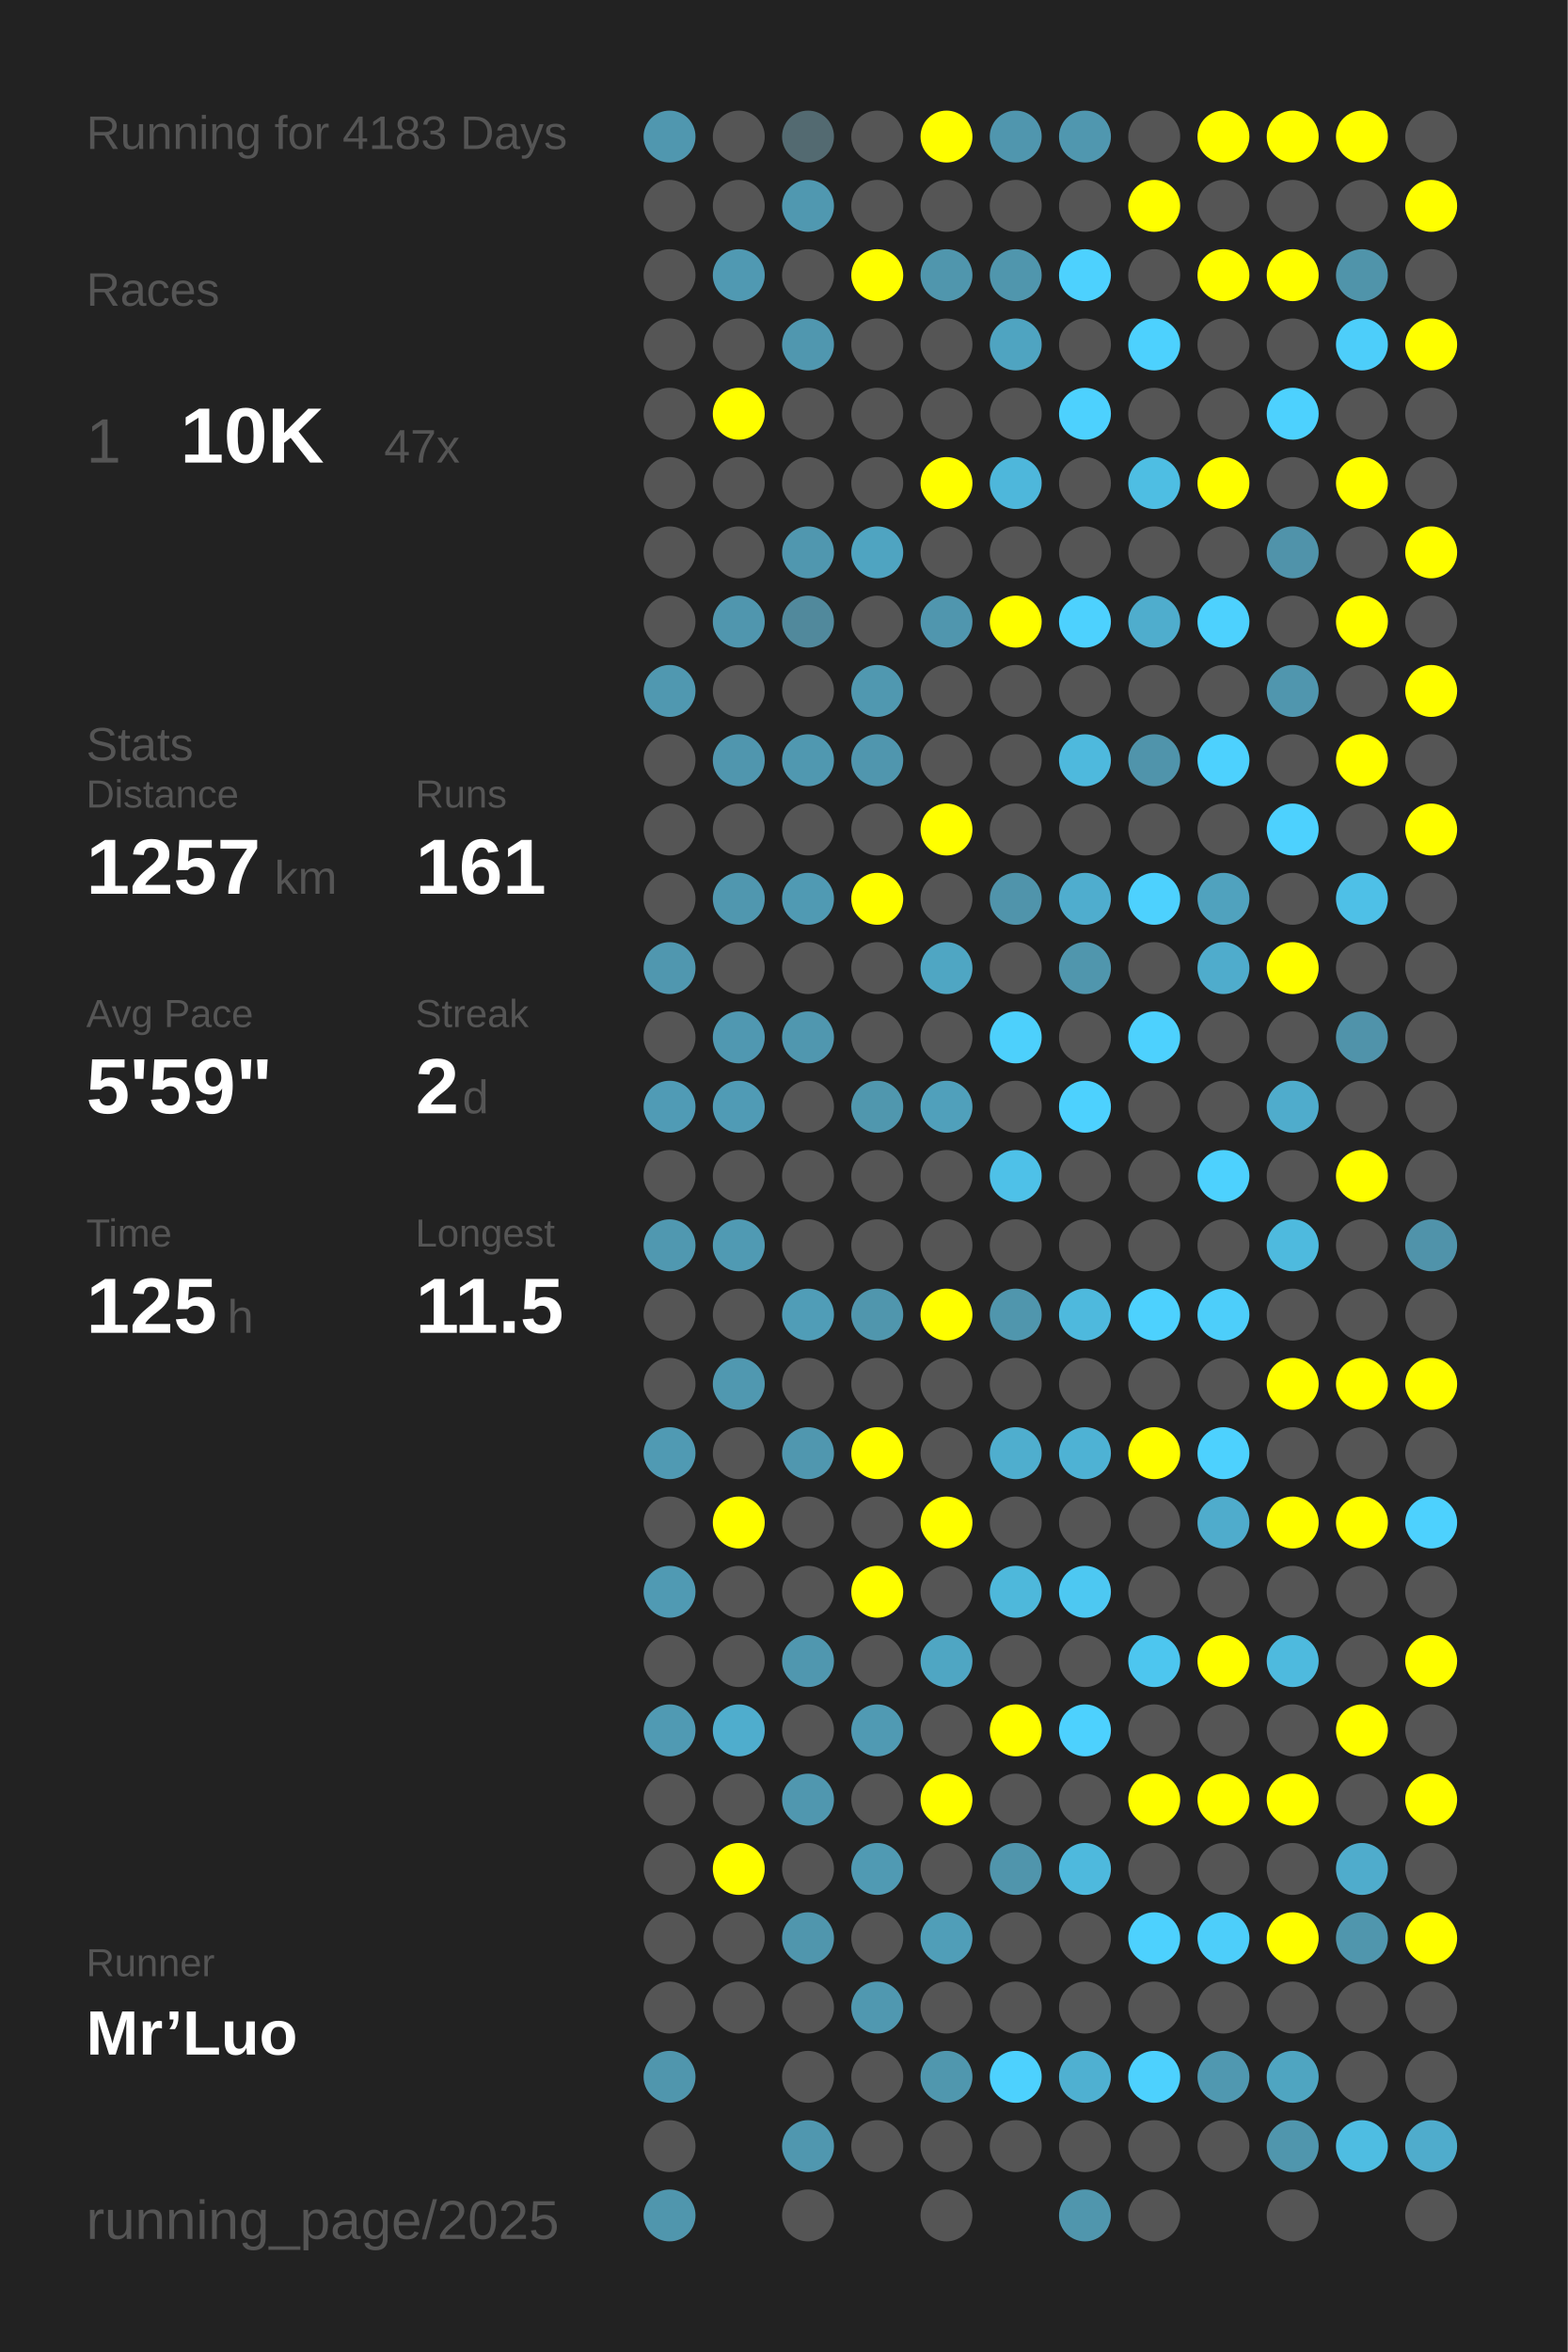
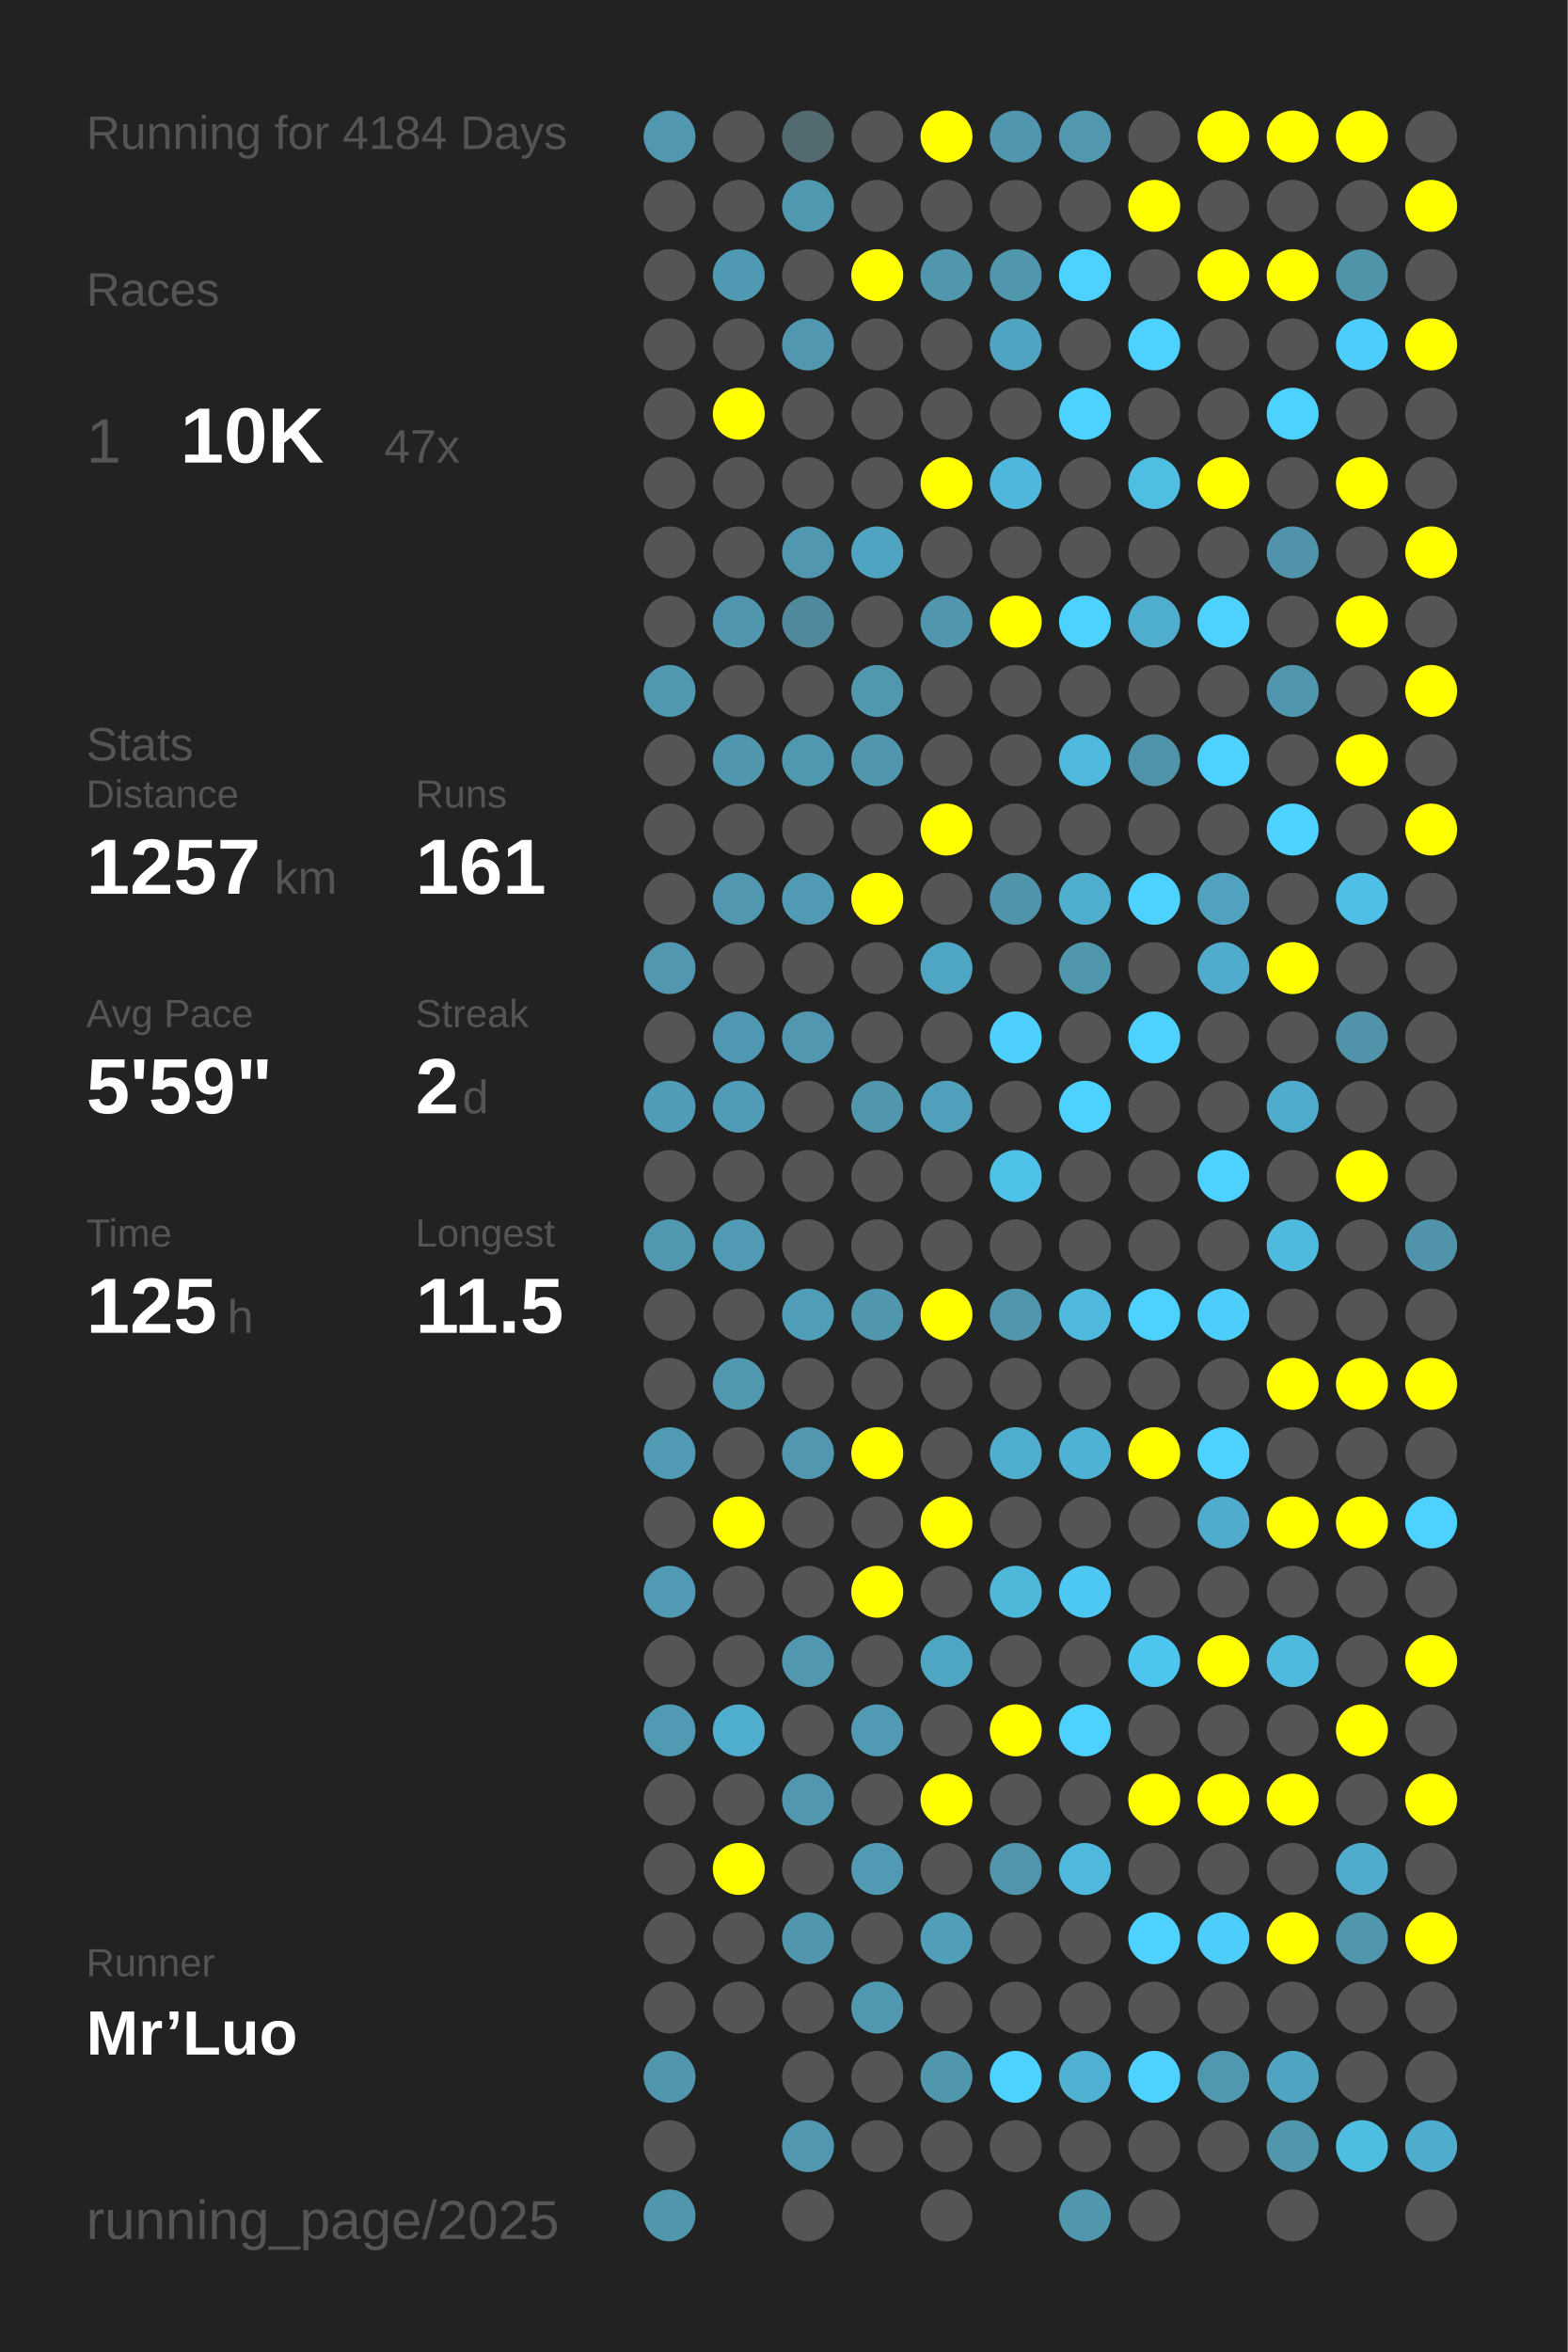
<svg xmlns="http://www.w3.org/2000/svg" baseProfile="full" height="300mm" version="1.1" viewBox="0,0,200,300" width="200mm">
  <defs />
  <rect fill="#222222" height="300" width="200" x="0" y="0" />
-   <text fill="#555555" style="font-size:6px; font-family:Arial;" x="11" y="19">Running for 4183 Days</text>
+   <text fill="#555555" style="font-size:6px; font-family:Arial;" x="11" y="19">Running for 4184 Days</text>
  <text fill="#555555" style="font-size:6px; font-family:Arial;" x="11" y="39">Races</text>
  <text fill="#555555" style="font-size:8px; font-family:Arial;" x="11" y="59">1</text>
  <text fill="#FFFFFF" style="font-size:10px; font-family:Arial; font-weight:bold;" x="23" y="59">10K</text>
  <text fill="#555555" style="font-size:6px; font-family:Arial;" x="49" y="59">47x</text>
  <text fill="#555555" style="font-size:6px; font-family:Arial;" x="11" y="97">Stats</text>
  <text fill="#555555" style="font-size:5px; font-family:Arial;" x="11" y="103">Distance</text>
  <text fill="#FFFFFF" style="font-size:10px; font-family:Arial; font-weight:bold;" x="11" y="114">1257</text>
  <text fill="#555555" style="font-size:6px; font-family:Arial;" x="35" y="114">km</text>
  <text fill="#555555" style="font-size:5px; font-family:Arial;" x="53" y="103">Runs</text>
  <text fill="#FFFFFF" style="font-size:10px; font-family:Arial; font-weight:bold;" x="53" y="114">161</text>
  <text fill="#555555" style="font-size:5px; font-family:Arial;" x="11" y="131">Avg Pace</text>
  <text fill="#FFFFFF" style="font-size:10px; font-family:Arial; font-weight:bold;" x="11" y="142">5'59"</text>
  <text fill="#555555" style="font-size:5px; font-family:Arial;" x="53" y="131">Streak</text>
  <text fill="#FFFFFF" style="font-size:10px; font-family:Arial; font-weight:bold;" x="53" y="142">2</text>
  <text fill="#555555" style="font-size:6px; font-family:Arial;" x="59" y="142">d</text>
  <text fill="#555555" style="font-size:5px; font-family:Arial;" x="11" y="159">Time</text>
  <text fill="#FFFFFF" style="font-size:10px; font-family:Arial; font-weight:bold;" x="11" y="170">125</text>
  <text fill="#555555" style="font-size:6px; font-family:Arial;" x="29" y="170">h</text>
  <text fill="#555555" style="font-size:5px; font-family:Arial;" x="53" y="159">Longest</text>
  <text fill="#FFFFFF" style="font-size:10px; font-family:Arial; font-weight:bold;" x="53" y="170">11.5</text>
  <text fill="#555555" style="font-size:5px; font-family:Arial;" x="11" y="252.065">Runner</text>
  <text fill="#FFFFFF" style="font-size:8px; font-family:Arial; font-weight:bold;" x="11" y="262.065">Mr’Luo</text>
  <text fill="#555555" style="font-size:7px; font-family:Arial;" x="11" y="285.581">running_page/2025</text>
  <circle cx="85.417" cy="17.419" fill="#5097af" r="3.312" />
  <circle cx="85.417" cy="26.258" fill="#555555" r="3.312" />
  <circle cx="85.417" cy="35.097" fill="#555555" r="3.312" />
  <circle cx="85.417" cy="43.935" fill="#555555" r="3.312" />
  <circle cx="85.417" cy="52.774" fill="#555555" r="3.312" />
  <circle cx="85.417" cy="61.613" fill="#555555" r="3.312" />
  <circle cx="85.417" cy="70.452" fill="#555555" r="3.312" />
  <circle cx="85.417" cy="79.29" fill="#555555" r="3.312" />
  <circle cx="85.417" cy="88.129" fill="#5098b0" r="3.312" />
  <circle cx="85.417" cy="96.968" fill="#555555" r="3.312" />
  <circle cx="85.417" cy="105.806" fill="#555555" r="3.312" />
  <circle cx="85.417" cy="114.645" fill="#555555" r="3.312" />
  <circle cx="85.417" cy="123.484" fill="#5097af" r="3.312" />
  <circle cx="85.417" cy="132.323" fill="#555555" r="3.312" />
  <circle cx="85.417" cy="141.161" fill="#509bb5" r="3.312" />
  <circle cx="85.417" cy="150" fill="#555555" r="3.312" />
  <circle cx="85.417" cy="158.839" fill="#5098b0" r="3.312" />
  <circle cx="85.417" cy="167.677" fill="#555555" r="3.312" />
  <circle cx="85.417" cy="176.516" fill="#555555" r="3.312" />
  <circle cx="85.417" cy="185.355" fill="#509ab3" r="3.312" />
  <circle cx="85.417" cy="194.194" fill="#555555" r="3.312" />
  <circle cx="85.417" cy="203.032" fill="#509ab3" r="3.312" />
  <circle cx="85.417" cy="211.871" fill="#555555" r="3.312" />
  <circle cx="85.417" cy="220.71" fill="#509ab3" r="3.312" />
  <circle cx="85.417" cy="229.548" fill="#555555" r="3.312" />
  <circle cx="85.417" cy="238.387" fill="#555555" r="3.312" />
  <circle cx="85.417" cy="247.226" fill="#555555" r="3.312" />
  <circle cx="85.417" cy="256.065" fill="#555555" r="3.312" />
  <circle cx="85.417" cy="264.903" fill="#5096ad" r="3.312" />
  <circle cx="85.417" cy="273.742" fill="#555555" r="3.312" />
  <circle cx="85.417" cy="282.581" fill="#5096ad" r="3.312" />
  <circle cx="94.25" cy="17.419" fill="#555555" r="3.312" />
  <circle cx="94.25" cy="26.258" fill="#555555" r="3.312" />
  <circle cx="94.25" cy="35.097" fill="#5099b2" r="3.312" />
  <circle cx="94.25" cy="43.935" fill="#555555" r="3.312" />
  <circle cx="94.25" cy="52.774" fill="#FFFF00" r="3.312" />
  <circle cx="94.25" cy="61.613" fill="#555555" r="3.312" />
  <circle cx="94.25" cy="70.452" fill="#555555" r="3.312" />
  <circle cx="94.25" cy="79.29" fill="#5096ae" r="3.312" />
  <circle cx="94.25" cy="88.129" fill="#555555" r="3.312" />
  <circle cx="94.25" cy="96.968" fill="#5096ae" r="3.312" />
  <circle cx="94.25" cy="105.806" fill="#555555" r="3.312" />
  <circle cx="94.25" cy="114.645" fill="#5097af" r="3.312" />
  <circle cx="94.25" cy="123.484" fill="#555555" r="3.312" />
  <circle cx="94.25" cy="132.323" fill="#5098b1" r="3.312" />
  <circle cx="94.25" cy="141.161" fill="#509bb5" r="3.312" />
  <circle cx="94.25" cy="150" fill="#555555" r="3.312" />
  <circle cx="94.25" cy="158.839" fill="#509ab3" r="3.312" />
  <circle cx="94.25" cy="167.677" fill="#555555" r="3.312" />
  <circle cx="94.25" cy="176.516" fill="#5098b0" r="3.312" />
  <circle cx="94.25" cy="185.355" fill="#555555" r="3.312" />
  <circle cx="94.25" cy="194.194" fill="#FFFF00" r="3.312" />
  <circle cx="94.25" cy="203.032" fill="#555555" r="3.312" />
  <circle cx="94.25" cy="211.871" fill="#555555" r="3.312" />
  <circle cx="94.25" cy="220.71" fill="#4fadcd" r="3.312" />
  <circle cx="94.25" cy="229.548" fill="#555555" r="3.312" />
  <circle cx="94.25" cy="238.387" fill="#FFFF00" r="3.312" />
  <circle cx="94.25" cy="247.226" fill="#555555" r="3.312" />
  <circle cx="94.25" cy="256.065" fill="#555555" r="3.312" />
  <circle cx="103.083" cy="17.419" fill="#536a71" r="3.312" />
  <circle cx="103.083" cy="26.258" fill="#5098b0" r="3.312" />
  <circle cx="103.083" cy="35.097" fill="#555555" r="3.312" />
  <circle cx="103.083" cy="43.935" fill="#5097af" r="3.312" />
  <circle cx="103.083" cy="52.774" fill="#555555" r="3.312" />
  <circle cx="103.083" cy="61.613" fill="#555555" r="3.312" />
  <circle cx="103.083" cy="70.452" fill="#5097af" r="3.312" />
  <circle cx="103.083" cy="79.29" fill="#51899c" r="3.312" />
  <circle cx="103.083" cy="88.129" fill="#555555" r="3.312" />
  <circle cx="103.083" cy="96.968" fill="#5098b0" r="3.312" />
  <circle cx="103.083" cy="105.806" fill="#555555" r="3.312" />
  <circle cx="103.083" cy="114.645" fill="#509ab3" r="3.312" />
  <circle cx="103.083" cy="123.484" fill="#555555" r="3.312" />
  <circle cx="103.083" cy="132.323" fill="#5097af" r="3.312" />
  <circle cx="103.083" cy="141.161" fill="#555555" r="3.312" />
  <circle cx="103.083" cy="150" fill="#555555" r="3.312" />
  <circle cx="103.083" cy="158.839" fill="#555555" r="3.312" />
  <circle cx="103.083" cy="167.677" fill="#509db7" r="3.312" />
  <circle cx="103.083" cy="176.516" fill="#555555" r="3.312" />
  <circle cx="103.083" cy="185.355" fill="#5097af" r="3.312" />
  <circle cx="103.083" cy="194.194" fill="#555555" r="3.312" />
  <circle cx="103.083" cy="203.032" fill="#555555" r="3.312" />
  <circle cx="103.083" cy="211.871" fill="#5097af" r="3.312" />
  <circle cx="103.083" cy="220.71" fill="#555555" r="3.312" />
  <circle cx="103.083" cy="229.548" fill="#5097af" r="3.312" />
  <circle cx="103.083" cy="238.387" fill="#555555" r="3.312" />
  <circle cx="103.083" cy="247.226" fill="#5096ad" r="3.312" />
  <circle cx="103.083" cy="256.065" fill="#555555" r="3.312" />
  <circle cx="103.083" cy="264.903" fill="#555555" r="3.312" />
  <circle cx="103.083" cy="273.742" fill="#5097af" r="3.312" />
  <circle cx="103.083" cy="282.581" fill="#555555" r="3.312" />
  <circle cx="111.917" cy="17.419" fill="#555555" r="3.312" />
  <circle cx="111.917" cy="26.258" fill="#555555" r="3.312" />
  <circle cx="111.917" cy="35.097" fill="#FFFF00" r="3.312" />
  <circle cx="111.917" cy="43.935" fill="#555555" r="3.312" />
  <circle cx="111.917" cy="52.774" fill="#555555" r="3.312" />
  <circle cx="111.917" cy="61.613" fill="#555555" r="3.312" />
  <circle cx="111.917" cy="70.452" fill="#4fa4c1" r="3.312" />
  <circle cx="111.917" cy="79.29" fill="#555555" r="3.312" />
  <circle cx="111.917" cy="88.129" fill="#5098b0" r="3.312" />
  <circle cx="111.917" cy="96.968" fill="#5096ae" r="3.312" />
  <circle cx="111.917" cy="105.806" fill="#555555" r="3.312" />
  <circle cx="111.917" cy="114.645" fill="#FFFF00" r="3.312" />
  <circle cx="111.917" cy="123.484" fill="#555555" r="3.312" />
  <circle cx="111.917" cy="132.323" fill="#555555" r="3.312" />
  <circle cx="111.917" cy="141.161" fill="#5097ae" r="3.312" />
  <circle cx="111.917" cy="150" fill="#555555" r="3.312" />
  <circle cx="111.917" cy="158.839" fill="#555555" r="3.312" />
  <circle cx="111.917" cy="167.677" fill="#5096ad" r="3.312" />
  <circle cx="111.917" cy="176.516" fill="#555555" r="3.312" />
  <circle cx="111.917" cy="185.355" fill="#FFFF00" r="3.312" />
  <circle cx="111.917" cy="194.194" fill="#555555" r="3.312" />
  <circle cx="111.917" cy="203.032" fill="#FFFF00" r="3.312" />
  <circle cx="111.917" cy="211.871" fill="#555555" r="3.312" />
  <circle cx="111.917" cy="220.71" fill="#509ab3" r="3.312" />
  <circle cx="111.917" cy="229.548" fill="#555555" r="3.312" />
  <circle cx="111.917" cy="238.387" fill="#509ab3" r="3.312" />
  <circle cx="111.917" cy="247.226" fill="#555555" r="3.312" />
  <circle cx="111.917" cy="256.065" fill="#5098b0" r="3.312" />
  <circle cx="111.917" cy="264.903" fill="#555555" r="3.312" />
  <circle cx="111.917" cy="273.742" fill="#555555" r="3.312" />
  <circle cx="120.75" cy="17.419" fill="#FFFF00" r="3.312" />
  <circle cx="120.75" cy="26.258" fill="#555555" r="3.312" />
  <circle cx="120.75" cy="35.097" fill="#5096ad" r="3.312" />
  <circle cx="120.75" cy="43.935" fill="#555555" r="3.312" />
  <circle cx="120.75" cy="52.774" fill="#555555" r="3.312" />
  <circle cx="120.75" cy="61.613" fill="#FFFF00" r="3.312" />
  <circle cx="120.75" cy="70.452" fill="#555555" r="3.312" />
  <circle cx="120.75" cy="79.29" fill="#5096ae" r="3.312" />
  <circle cx="120.75" cy="88.129" fill="#555555" r="3.312" />
  <circle cx="120.75" cy="96.968" fill="#555555" r="3.312" />
  <circle cx="120.75" cy="105.806" fill="#FFFF00" r="3.312" />
  <circle cx="120.75" cy="114.645" fill="#555555" r="3.312" />
  <circle cx="120.75" cy="123.484" fill="#4fa6c3" r="3.312" />
  <circle cx="120.75" cy="132.323" fill="#555555" r="3.312" />
  <circle cx="120.75" cy="141.161" fill="#50a0bb" r="3.312" />
  <circle cx="120.75" cy="150" fill="#555555" r="3.312" />
  <circle cx="120.75" cy="158.839" fill="#555555" r="3.312" />
  <circle cx="120.75" cy="167.677" fill="#FFFF00" r="3.312" />
  <circle cx="120.75" cy="176.516" fill="#555555" r="3.312" />
  <circle cx="120.75" cy="185.355" fill="#555555" r="3.312" />
  <circle cx="120.75" cy="194.194" fill="#FFFF00" r="3.312" />
  <circle cx="120.75" cy="203.032" fill="#555555" r="3.312" />
  <circle cx="120.75" cy="211.871" fill="#4fa6c3" r="3.312" />
  <circle cx="120.75" cy="220.71" fill="#555555" r="3.312" />
  <circle cx="120.75" cy="229.548" fill="#FFFF00" r="3.312" />
  <circle cx="120.75" cy="238.387" fill="#555555" r="3.312" />
  <circle cx="120.75" cy="247.226" fill="#509eb8" r="3.312" />
  <circle cx="120.75" cy="256.065" fill="#555555" r="3.312" />
  <circle cx="120.75" cy="264.903" fill="#5097ae" r="3.312" />
  <circle cx="120.75" cy="273.742" fill="#555555" r="3.312" />
  <circle cx="120.75" cy="282.581" fill="#555555" r="3.312" />
  <circle cx="129.583" cy="17.419" fill="#5096ae" r="3.312" />
  <circle cx="129.583" cy="26.258" fill="#555555" r="3.312" />
  <circle cx="129.583" cy="35.097" fill="#5096ad" r="3.312" />
  <circle cx="129.583" cy="43.935" fill="#4fa4c1" r="3.312" />
  <circle cx="129.583" cy="52.774" fill="#555555" r="3.312" />
  <circle cx="129.583" cy="61.613" fill="#4eb7db" r="3.312" />
  <circle cx="129.583" cy="70.452" fill="#555555" r="3.312" />
  <circle cx="129.583" cy="79.29" fill="#FFFF00" r="3.312" />
  <circle cx="129.583" cy="88.129" fill="#555555" r="3.312" />
  <circle cx="129.583" cy="96.968" fill="#555555" r="3.312" />
  <circle cx="129.583" cy="105.806" fill="#555555" r="3.312" />
  <circle cx="129.583" cy="114.645" fill="#5094ab" r="3.312" />
  <circle cx="129.583" cy="123.484" fill="#555555" r="3.312" />
  <circle cx="129.583" cy="132.323" fill="#4dd0fc" r="3.312" />
  <circle cx="129.583" cy="141.161" fill="#555555" r="3.312" />
  <circle cx="129.583" cy="150" fill="#4ec1e8" r="3.312" />
  <circle cx="129.583" cy="158.839" fill="#555555" r="3.312" />
  <circle cx="129.583" cy="167.677" fill="#5096ad" r="3.312" />
  <circle cx="129.583" cy="176.516" fill="#555555" r="3.312" />
  <circle cx="129.583" cy="185.355" fill="#4faece" r="3.312" />
  <circle cx="129.583" cy="194.194" fill="#555555" r="3.312" />
  <circle cx="129.583" cy="203.032" fill="#4eb8db" r="3.312" />
  <circle cx="129.583" cy="211.871" fill="#555555" r="3.312" />
  <circle cx="129.583" cy="220.71" fill="#FFFF00" r="3.312" />
  <circle cx="129.583" cy="229.548" fill="#555555" r="3.312" />
  <circle cx="129.583" cy="238.387" fill="#5095ac" r="3.312" />
  <circle cx="129.583" cy="247.226" fill="#555555" r="3.312" />
  <circle cx="129.583" cy="256.065" fill="#555555" r="3.312" />
  <circle cx="129.583" cy="264.903" fill="#4dd1fe" r="3.312" />
  <circle cx="129.583" cy="273.742" fill="#555555" r="3.312" />
  <circle cx="138.417" cy="17.419" fill="#5097af" r="3.312" />
  <circle cx="138.417" cy="26.258" fill="#555555" r="3.312" />
  <circle cx="138.417" cy="35.097" fill="#4dd1fe" r="3.312" />
  <circle cx="138.417" cy="43.935" fill="#555555" r="3.312" />
  <circle cx="138.417" cy="52.774" fill="#4dd1fe" r="3.312" />
  <circle cx="138.417" cy="61.613" fill="#555555" r="3.312" />
  <circle cx="138.417" cy="70.452" fill="#555555" r="3.312" />
  <circle cx="138.417" cy="79.29" fill="#4dd1fe" r="3.312" />
  <circle cx="138.417" cy="88.129" fill="#555555" r="3.312" />
  <circle cx="138.417" cy="96.968" fill="#4eb9dd" r="3.312" />
  <circle cx="138.417" cy="105.806" fill="#555555" r="3.312" />
  <circle cx="138.417" cy="114.645" fill="#4fadce" r="3.312" />
  <circle cx="138.417" cy="123.484" fill="#5096ad" r="3.312" />
  <circle cx="138.417" cy="132.323" fill="#555555" r="3.312" />
  <circle cx="138.417" cy="141.161" fill="#4dd1fe" r="3.312" />
  <circle cx="138.417" cy="150" fill="#555555" r="3.312" />
  <circle cx="138.417" cy="158.839" fill="#555555" r="3.312" />
  <circle cx="138.417" cy="167.677" fill="#4eb9dd" r="3.312" />
  <circle cx="138.417" cy="176.516" fill="#555555" r="3.312" />
  <circle cx="138.417" cy="185.355" fill="#4eb2d4" r="3.312" />
  <circle cx="138.417" cy="194.194" fill="#555555" r="3.312" />
  <circle cx="138.417" cy="203.032" fill="#4dc8f2" r="3.312" />
  <circle cx="138.417" cy="211.871" fill="#555555" r="3.312" />
  <circle cx="138.417" cy="220.71" fill="#4dd1fe" r="3.312" />
  <circle cx="138.417" cy="229.548" fill="#555555" r="3.312" />
  <circle cx="138.417" cy="238.387" fill="#4eb9dd" r="3.312" />
  <circle cx="138.417" cy="247.226" fill="#555555" r="3.312" />
  <circle cx="138.417" cy="256.065" fill="#555555" r="3.312" />
  <circle cx="138.417" cy="264.903" fill="#4fb0d1" r="3.312" />
  <circle cx="138.417" cy="273.742" fill="#555555" r="3.312" />
  <circle cx="138.417" cy="282.581" fill="#5096ad" r="3.312" />
  <circle cx="147.25" cy="17.419" fill="#555555" r="3.312" />
  <circle cx="147.25" cy="26.258" fill="#FFFF00" r="3.312" />
  <circle cx="147.25" cy="35.097" fill="#555555" r="3.312" />
  <circle cx="147.25" cy="43.935" fill="#4dd1fe" r="3.312" />
  <circle cx="147.25" cy="52.774" fill="#555555" r="3.312" />
  <circle cx="147.25" cy="61.613" fill="#4ebee3" r="3.312" />
  <circle cx="147.25" cy="70.452" fill="#555555" r="3.312" />
  <circle cx="147.25" cy="79.29" fill="#4fadcd" r="3.312" />
  <circle cx="147.25" cy="88.129" fill="#555555" r="3.312" />
  <circle cx="147.25" cy="96.968" fill="#5094ab" r="3.312" />
  <circle cx="147.25" cy="105.806" fill="#555555" r="3.312" />
  <circle cx="147.25" cy="114.645" fill="#4dd1fe" r="3.312" />
  <circle cx="147.25" cy="123.484" fill="#555555" r="3.312" />
  <circle cx="147.25" cy="132.323" fill="#4dd1fe" r="3.312" />
  <circle cx="147.25" cy="141.161" fill="#555555" r="3.312" />
  <circle cx="147.25" cy="150" fill="#555555" r="3.312" />
  <circle cx="147.25" cy="158.839" fill="#555555" r="3.312" />
  <circle cx="147.25" cy="167.677" fill="#4dd1fe" r="3.312" />
  <circle cx="147.25" cy="176.516" fill="#555555" r="3.312" />
  <circle cx="147.25" cy="185.355" fill="#FFFF00" r="3.312" />
  <circle cx="147.25" cy="194.194" fill="#555555" r="3.312" />
  <circle cx="147.25" cy="203.032" fill="#555555" r="3.312" />
  <circle cx="147.25" cy="211.871" fill="#4dc6ef" r="3.312" />
  <circle cx="147.25" cy="220.71" fill="#555555" r="3.312" />
  <circle cx="147.25" cy="229.548" fill="#FFFF00" r="3.312" />
  <circle cx="147.25" cy="238.387" fill="#555555" r="3.312" />
  <circle cx="147.25" cy="247.226" fill="#4dd1fe" r="3.312" />
  <circle cx="147.25" cy="256.065" fill="#555555" r="3.312" />
  <circle cx="147.25" cy="264.903" fill="#4dd1fe" r="3.312" />
  <circle cx="147.25" cy="273.742" fill="#555555" r="3.312" />
  <circle cx="147.25" cy="282.581" fill="#555555" r="3.312" />
  <circle cx="156.083" cy="17.419" fill="#FFFF00" r="3.312" />
  <circle cx="156.083" cy="26.258" fill="#555555" r="3.312" />
  <circle cx="156.083" cy="35.097" fill="#FFFF00" r="3.312" />
  <circle cx="156.083" cy="43.935" fill="#555555" r="3.312" />
  <circle cx="156.083" cy="52.774" fill="#555555" r="3.312" />
  <circle cx="156.083" cy="61.613" fill="#FFFF00" r="3.312" />
  <circle cx="156.083" cy="70.452" fill="#555555" r="3.312" />
  <circle cx="156.083" cy="79.29" fill="#4dd1fe" r="3.312" />
  <circle cx="156.083" cy="88.129" fill="#555555" r="3.312" />
  <circle cx="156.083" cy="96.968" fill="#4dd1fe" r="3.312" />
  <circle cx="156.083" cy="105.806" fill="#555555" r="3.312" />
  <circle cx="156.083" cy="114.645" fill="#50a2be" r="3.312" />
  <circle cx="156.083" cy="123.484" fill="#4faccc" r="3.312" />
  <circle cx="156.083" cy="132.323" fill="#555555" r="3.312" />
  <circle cx="156.083" cy="141.161" fill="#555555" r="3.312" />
  <circle cx="156.083" cy="150" fill="#4dd1fe" r="3.312" />
  <circle cx="156.083" cy="158.839" fill="#555555" r="3.312" />
  <circle cx="156.083" cy="167.677" fill="#4dcefa" r="3.312" />
  <circle cx="156.083" cy="176.516" fill="#555555" r="3.312" />
  <circle cx="156.083" cy="185.355" fill="#4dd1fe" r="3.312" />
  <circle cx="156.083" cy="194.194" fill="#4faccc" r="3.312" />
  <circle cx="156.083" cy="203.032" fill="#555555" r="3.312" />
  <circle cx="156.083" cy="211.871" fill="#FFFF00" r="3.312" />
  <circle cx="156.083" cy="220.71" fill="#555555" r="3.312" />
  <circle cx="156.083" cy="229.548" fill="#FFFF00" r="3.312" />
  <circle cx="156.083" cy="238.387" fill="#555555" r="3.312" />
  <circle cx="156.083" cy="247.226" fill="#4dcefa" r="3.312" />
  <circle cx="156.083" cy="256.065" fill="#555555" r="3.312" />
  <circle cx="156.083" cy="264.903" fill="#5098b0" r="3.312" />
  <circle cx="156.083" cy="273.742" fill="#555555" r="3.312" />
  <circle cx="164.917" cy="17.419" fill="#FFFF00" r="3.312" />
  <circle cx="164.917" cy="26.258" fill="#555555" r="3.312" />
  <circle cx="164.917" cy="35.097" fill="#FFFF00" r="3.312" />
  <circle cx="164.917" cy="43.935" fill="#555555" r="3.312" />
  <circle cx="164.917" cy="52.774" fill="#4dd1fe" r="3.312" />
  <circle cx="164.917" cy="61.613" fill="#555555" r="3.312" />
  <circle cx="164.917" cy="70.452" fill="#5093aa" r="3.312" />
  <circle cx="164.917" cy="79.29" fill="#555555" r="3.312" />
  <circle cx="164.917" cy="88.129" fill="#5096ae" r="3.312" />
  <circle cx="164.917" cy="96.968" fill="#555555" r="3.312" />
  <circle cx="164.917" cy="105.806" fill="#4dd1fe" r="3.312" />
  <circle cx="164.917" cy="114.645" fill="#555555" r="3.312" />
  <circle cx="164.917" cy="123.484" fill="#FFFF00" r="3.312" />
  <circle cx="164.917" cy="132.323" fill="#555555" r="3.312" />
  <circle cx="164.917" cy="141.161" fill="#4faccc" r="3.312" />
  <circle cx="164.917" cy="150" fill="#555555" r="3.312" />
  <circle cx="164.917" cy="158.839" fill="#4ebade" r="3.312" />
  <circle cx="164.917" cy="167.677" fill="#555555" r="3.312" />
  <circle cx="164.917" cy="176.516" fill="#FFFF00" r="3.312" />
  <circle cx="164.917" cy="185.355" fill="#555555" r="3.312" />
  <circle cx="164.917" cy="194.194" fill="#FFFF00" r="3.312" />
  <circle cx="164.917" cy="203.032" fill="#555555" r="3.312" />
  <circle cx="164.917" cy="211.871" fill="#4ebade" r="3.312" />
  <circle cx="164.917" cy="220.71" fill="#555555" r="3.312" />
  <circle cx="164.917" cy="229.548" fill="#FFFF00" r="3.312" />
  <circle cx="164.917" cy="238.387" fill="#555555" r="3.312" />
  <circle cx="164.917" cy="247.226" fill="#FFFF00" r="3.312" />
  <circle cx="164.917" cy="256.065" fill="#555555" r="3.312" />
  <circle cx="164.917" cy="264.903" fill="#4fa5c1" r="3.312" />
  <circle cx="164.917" cy="273.742" fill="#5096ad" r="3.312" />
  <circle cx="164.917" cy="282.581" fill="#555555" r="3.312" />
  <circle cx="173.75" cy="17.419" fill="#FFFF00" r="3.312" />
  <circle cx="173.75" cy="26.258" fill="#555555" r="3.312" />
  <circle cx="173.75" cy="35.097" fill="#5094aa" r="3.312" />
  <circle cx="173.75" cy="43.935" fill="#4dcefa" r="3.312" />
  <circle cx="173.75" cy="52.774" fill="#555555" r="3.312" />
  <circle cx="173.75" cy="61.613" fill="#FFFF00" r="3.312" />
  <circle cx="173.75" cy="70.452" fill="#555555" r="3.312" />
  <circle cx="173.75" cy="79.29" fill="#FFFF00" r="3.312" />
  <circle cx="173.75" cy="88.129" fill="#555555" r="3.312" />
  <circle cx="173.75" cy="96.968" fill="#FFFF00" r="3.312" />
  <circle cx="173.75" cy="105.806" fill="#555555" r="3.312" />
  <circle cx="173.75" cy="114.645" fill="#4ec0e7" r="3.312" />
  <circle cx="173.75" cy="123.484" fill="#555555" r="3.312" />
  <circle cx="173.75" cy="132.323" fill="#5093aa" r="3.312" />
  <circle cx="173.75" cy="141.161" fill="#555555" r="3.312" />
  <circle cx="173.75" cy="150" fill="#FFFF00" r="3.312" />
  <circle cx="173.75" cy="158.839" fill="#555555" r="3.312" />
  <circle cx="173.75" cy="167.677" fill="#555555" r="3.312" />
  <circle cx="173.75" cy="176.516" fill="#FFFF00" r="3.312" />
  <circle cx="173.75" cy="185.355" fill="#555555" r="3.312" />
  <circle cx="173.75" cy="194.194" fill="#FFFF00" r="3.312" />
  <circle cx="173.75" cy="203.032" fill="#555555" r="3.312" />
  <circle cx="173.75" cy="211.871" fill="#555555" r="3.312" />
  <circle cx="173.75" cy="220.71" fill="#FFFF00" r="3.312" />
  <circle cx="173.75" cy="229.548" fill="#555555" r="3.312" />
  <circle cx="173.75" cy="238.387" fill="#4faccc" r="3.312" />
  <circle cx="173.75" cy="247.226" fill="#5096ad" r="3.312" />
  <circle cx="173.75" cy="256.065" fill="#555555" r="3.312" />
  <circle cx="173.75" cy="264.903" fill="#555555" r="3.312" />
  <circle cx="173.75" cy="273.742" fill="#4ebde2" r="3.312" />
  <circle cx="182.583" cy="17.419" fill="#555555" r="3.312" />
  <circle cx="182.583" cy="26.258" fill="#FFFF00" r="3.312" />
  <circle cx="182.583" cy="35.097" fill="#555555" r="3.312" />
  <circle cx="182.583" cy="43.935" fill="#FFFF00" r="3.312" />
  <circle cx="182.583" cy="52.774" fill="#555555" r="3.312" />
  <circle cx="182.583" cy="61.613" fill="#555555" r="3.312" />
  <circle cx="182.583" cy="70.452" fill="#FFFF00" r="3.312" />
  <circle cx="182.583" cy="79.29" fill="#555555" r="3.312" />
  <circle cx="182.583" cy="88.129" fill="#FFFF00" r="3.312" />
  <circle cx="182.583" cy="96.968" fill="#555555" r="3.312" />
  <circle cx="182.583" cy="105.806" fill="#FFFF00" r="3.312" />
  <circle cx="182.583" cy="114.645" fill="#555555" r="3.312" />
  <circle cx="182.583" cy="123.484" fill="#555555" r="3.312" />
  <circle cx="182.583" cy="132.323" fill="#555555" r="3.312" />
  <circle cx="182.583" cy="141.161" fill="#555555" r="3.312" />
  <circle cx="182.583" cy="150" fill="#555555" r="3.312" />
  <circle cx="182.583" cy="158.839" fill="#5093aa" r="3.312" />
  <circle cx="182.583" cy="167.677" fill="#555555" r="3.312" />
  <circle cx="182.583" cy="176.516" fill="#FFFF00" r="3.312" />
  <circle cx="182.583" cy="185.355" fill="#555555" r="3.312" />
  <circle cx="182.583" cy="194.194" fill="#4dd1fe" r="3.312" />
  <circle cx="182.583" cy="203.032" fill="#555555" r="3.312" />
  <circle cx="182.583" cy="211.871" fill="#FFFF00" r="3.312" />
  <circle cx="182.583" cy="220.71" fill="#555555" r="3.312" />
  <circle cx="182.583" cy="229.548" fill="#FFFF00" r="3.312" />
  <circle cx="182.583" cy="238.387" fill="#555555" r="3.312" />
  <circle cx="182.583" cy="247.226" fill="#FFFF00" r="3.312" />
  <circle cx="182.583" cy="256.065" fill="#555555" r="3.312" />
  <circle cx="182.583" cy="264.903" fill="#555555" r="3.312" />
  <circle cx="182.583" cy="273.742" fill="#4faccc" r="3.312" />
  <circle cx="182.583" cy="282.581" fill="#555555" r="3.312" />
</svg>
